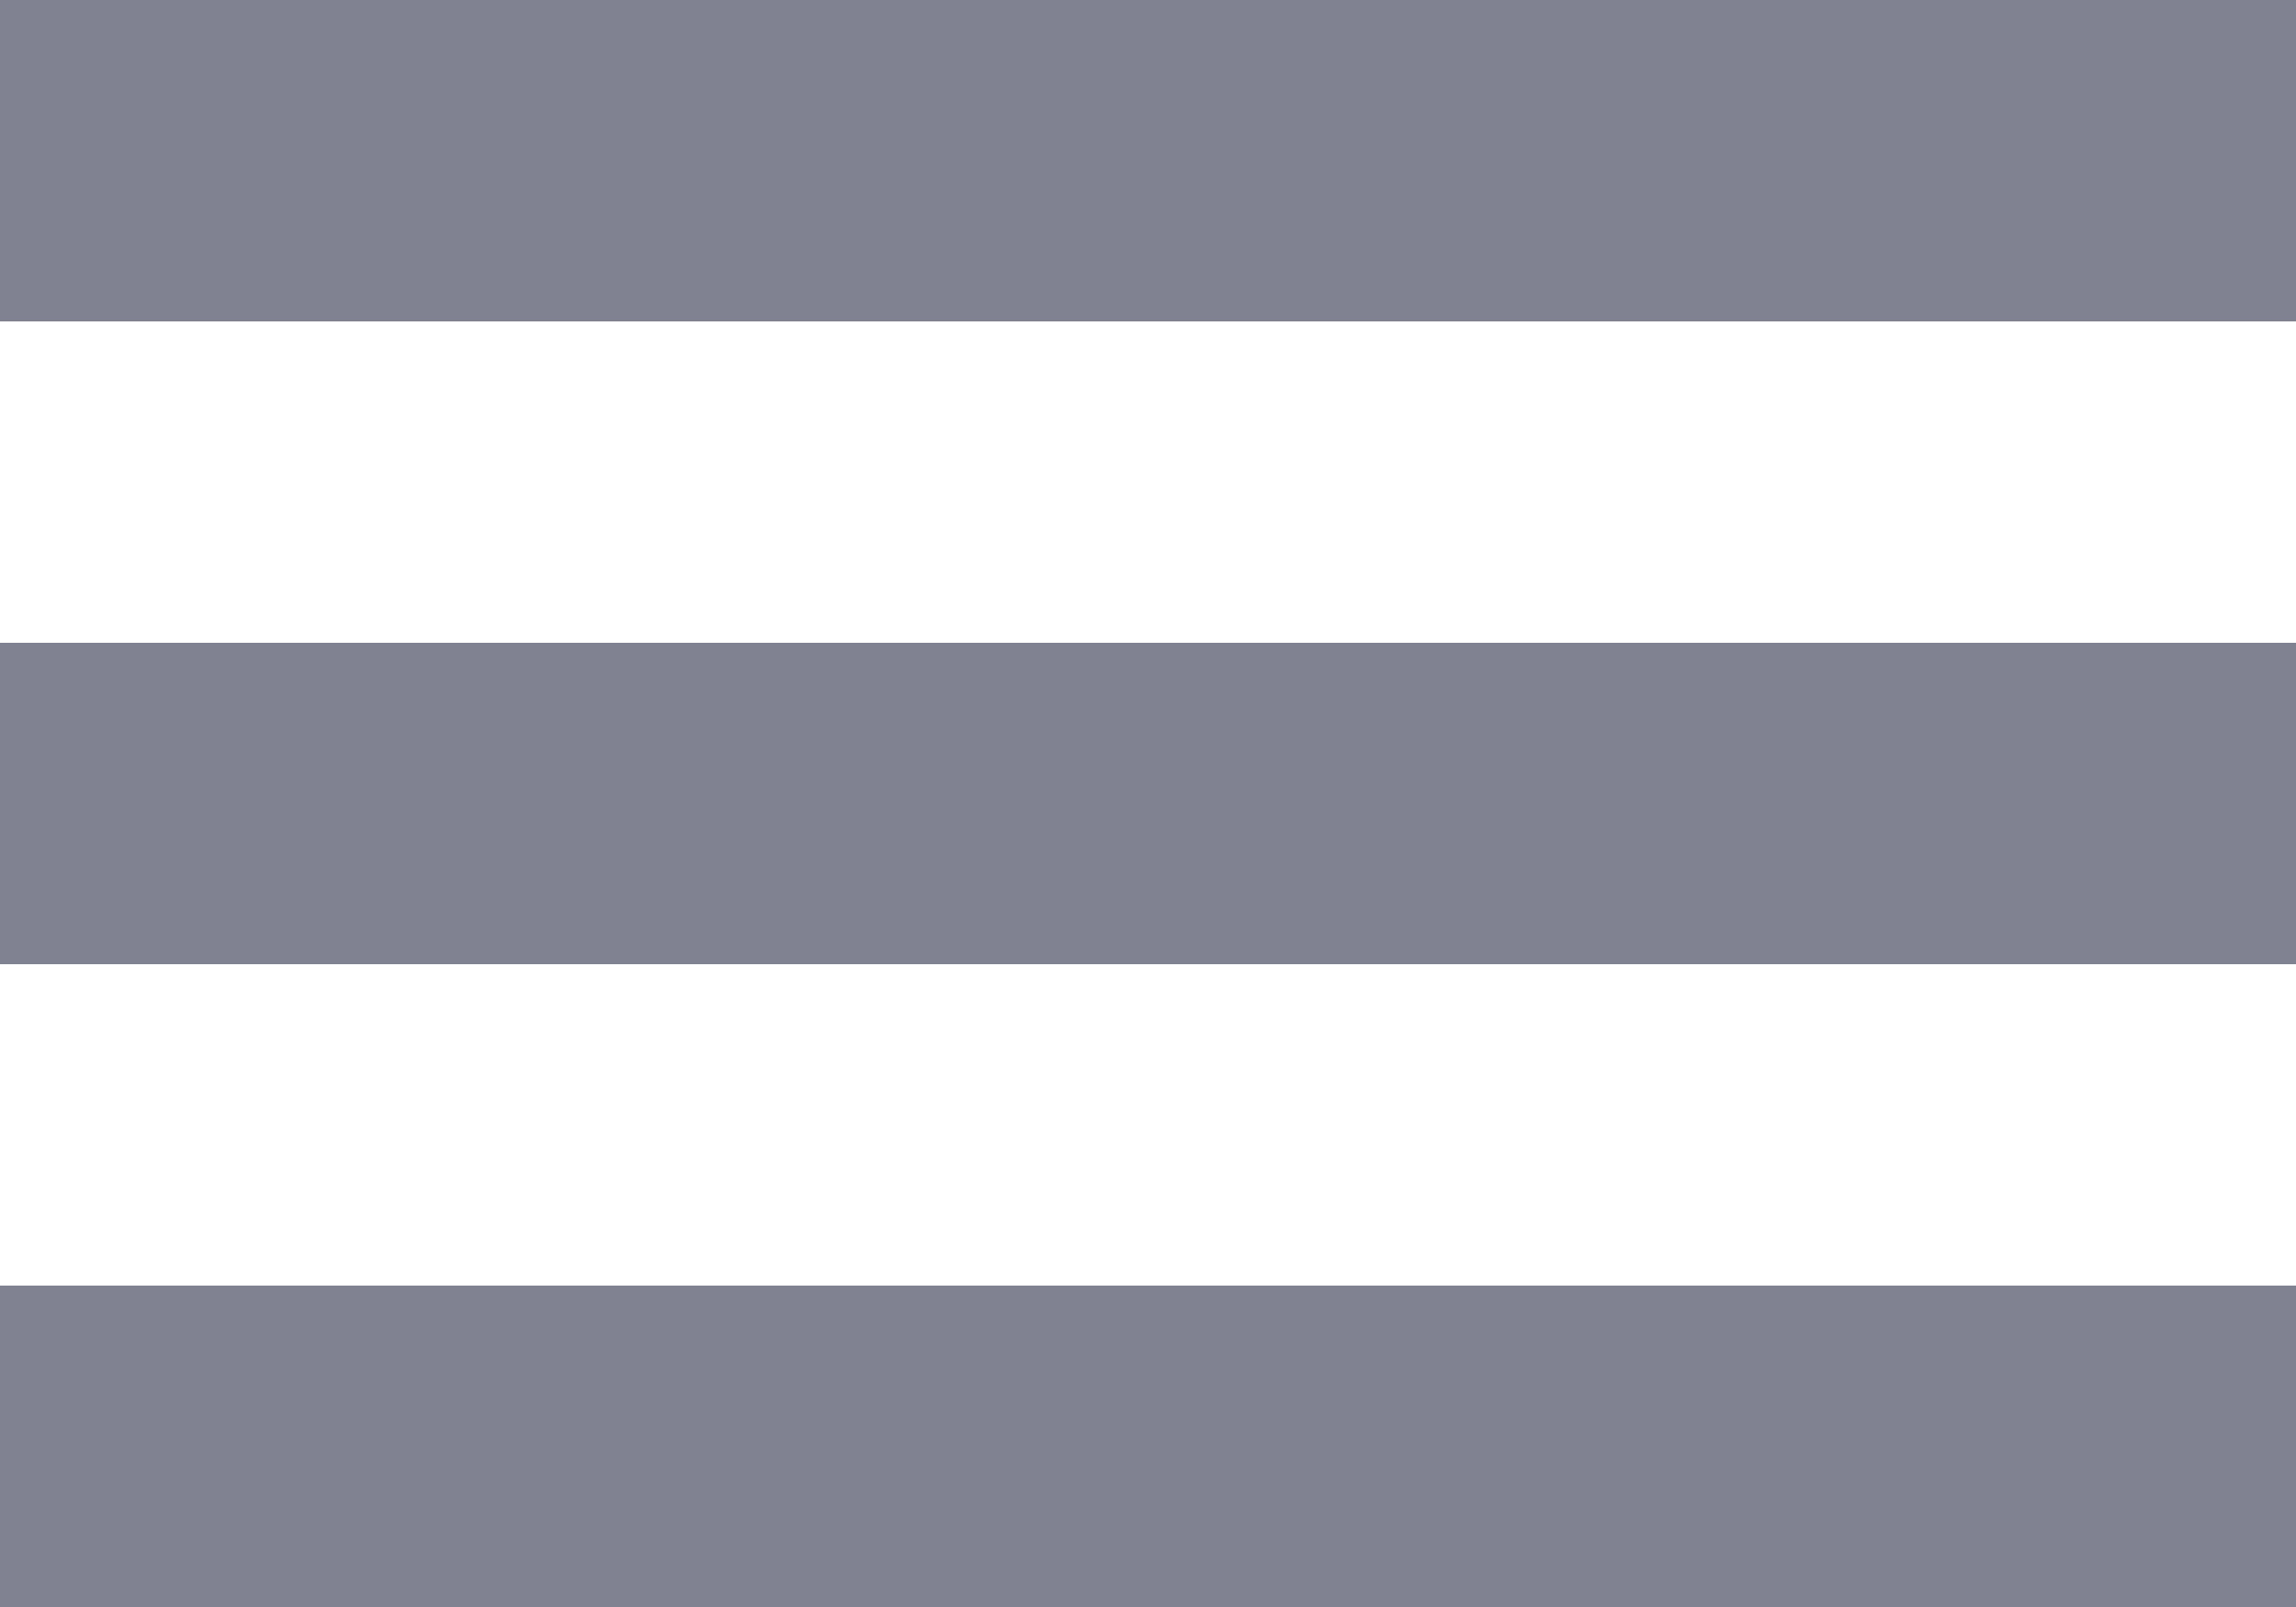
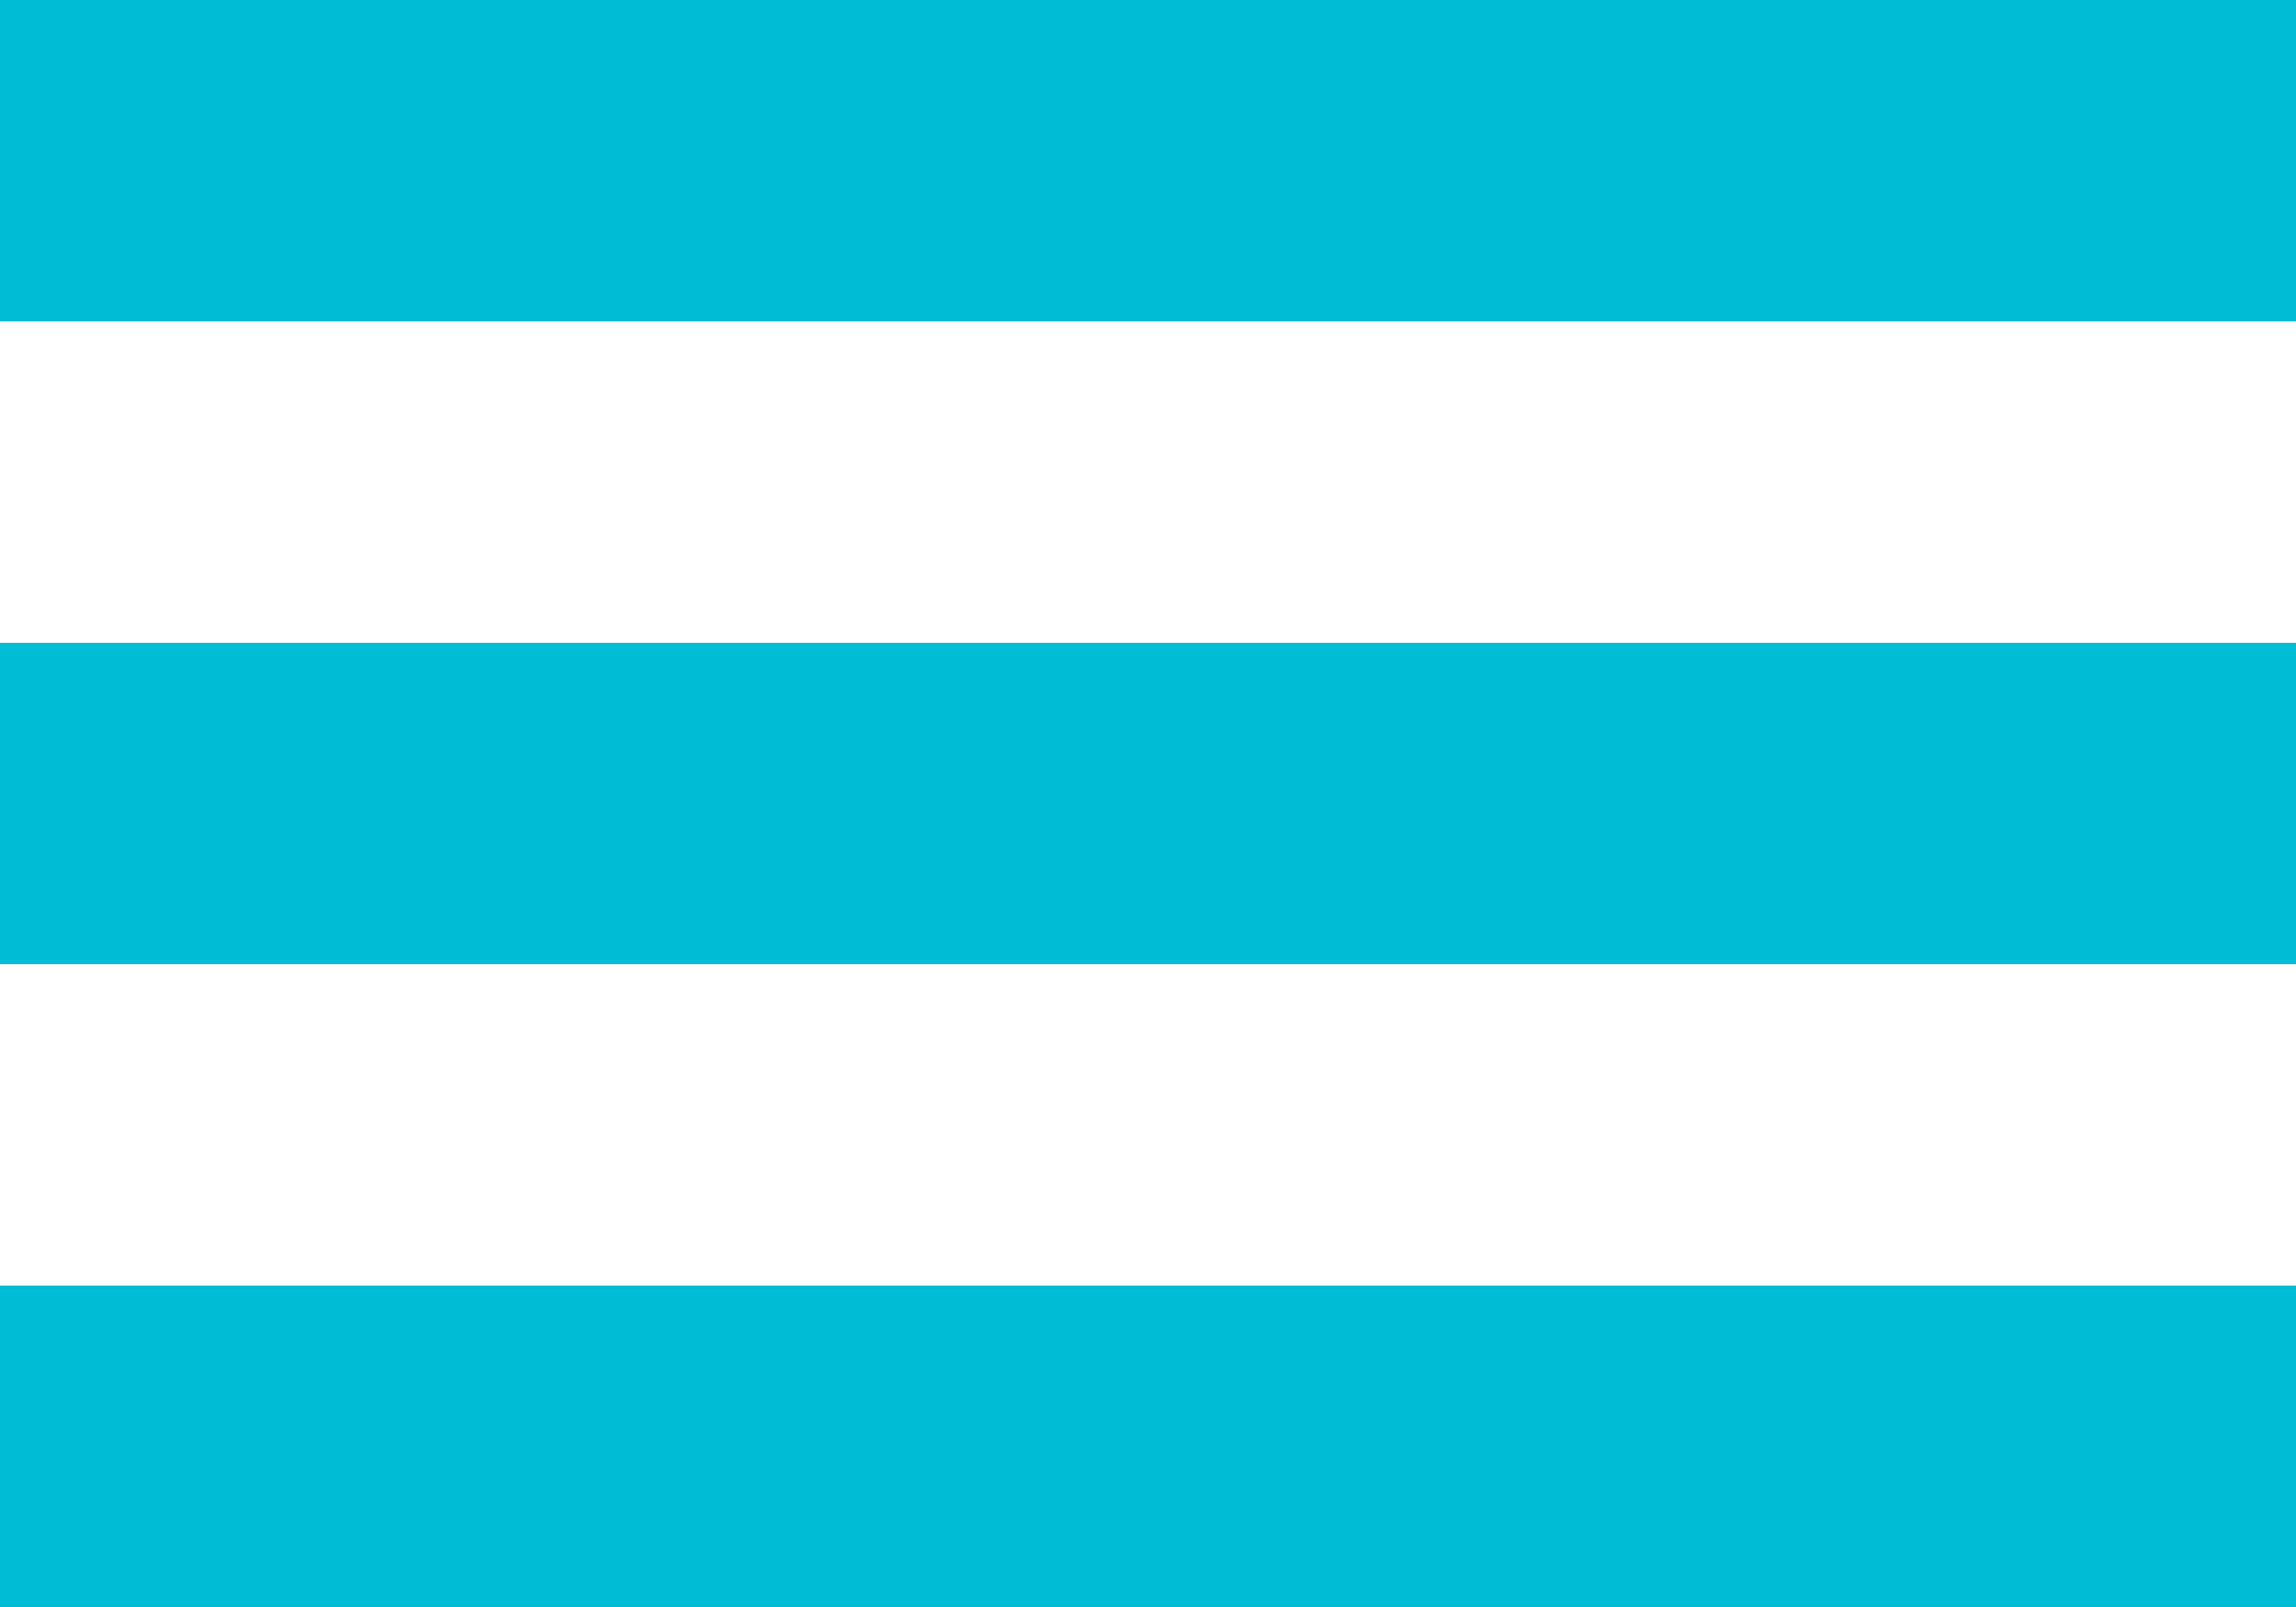
<svg xmlns="http://www.w3.org/2000/svg" width="20" height="14" viewBox="0 0 20 14" fill="none">
-   <path d="M0 8.4H20V5.6H0V8.4ZM0 14H20V11.2H0V14ZM0 2.8H20V0H0V2.8Z" fill="#808191" />
+   <path d="M0 8.4H20V5.6H0V8.4ZM0 14H20V11.2H0V14ZM0 2.8H20V0H0V2.8Z" fill="#00BCD4" />
</svg>
